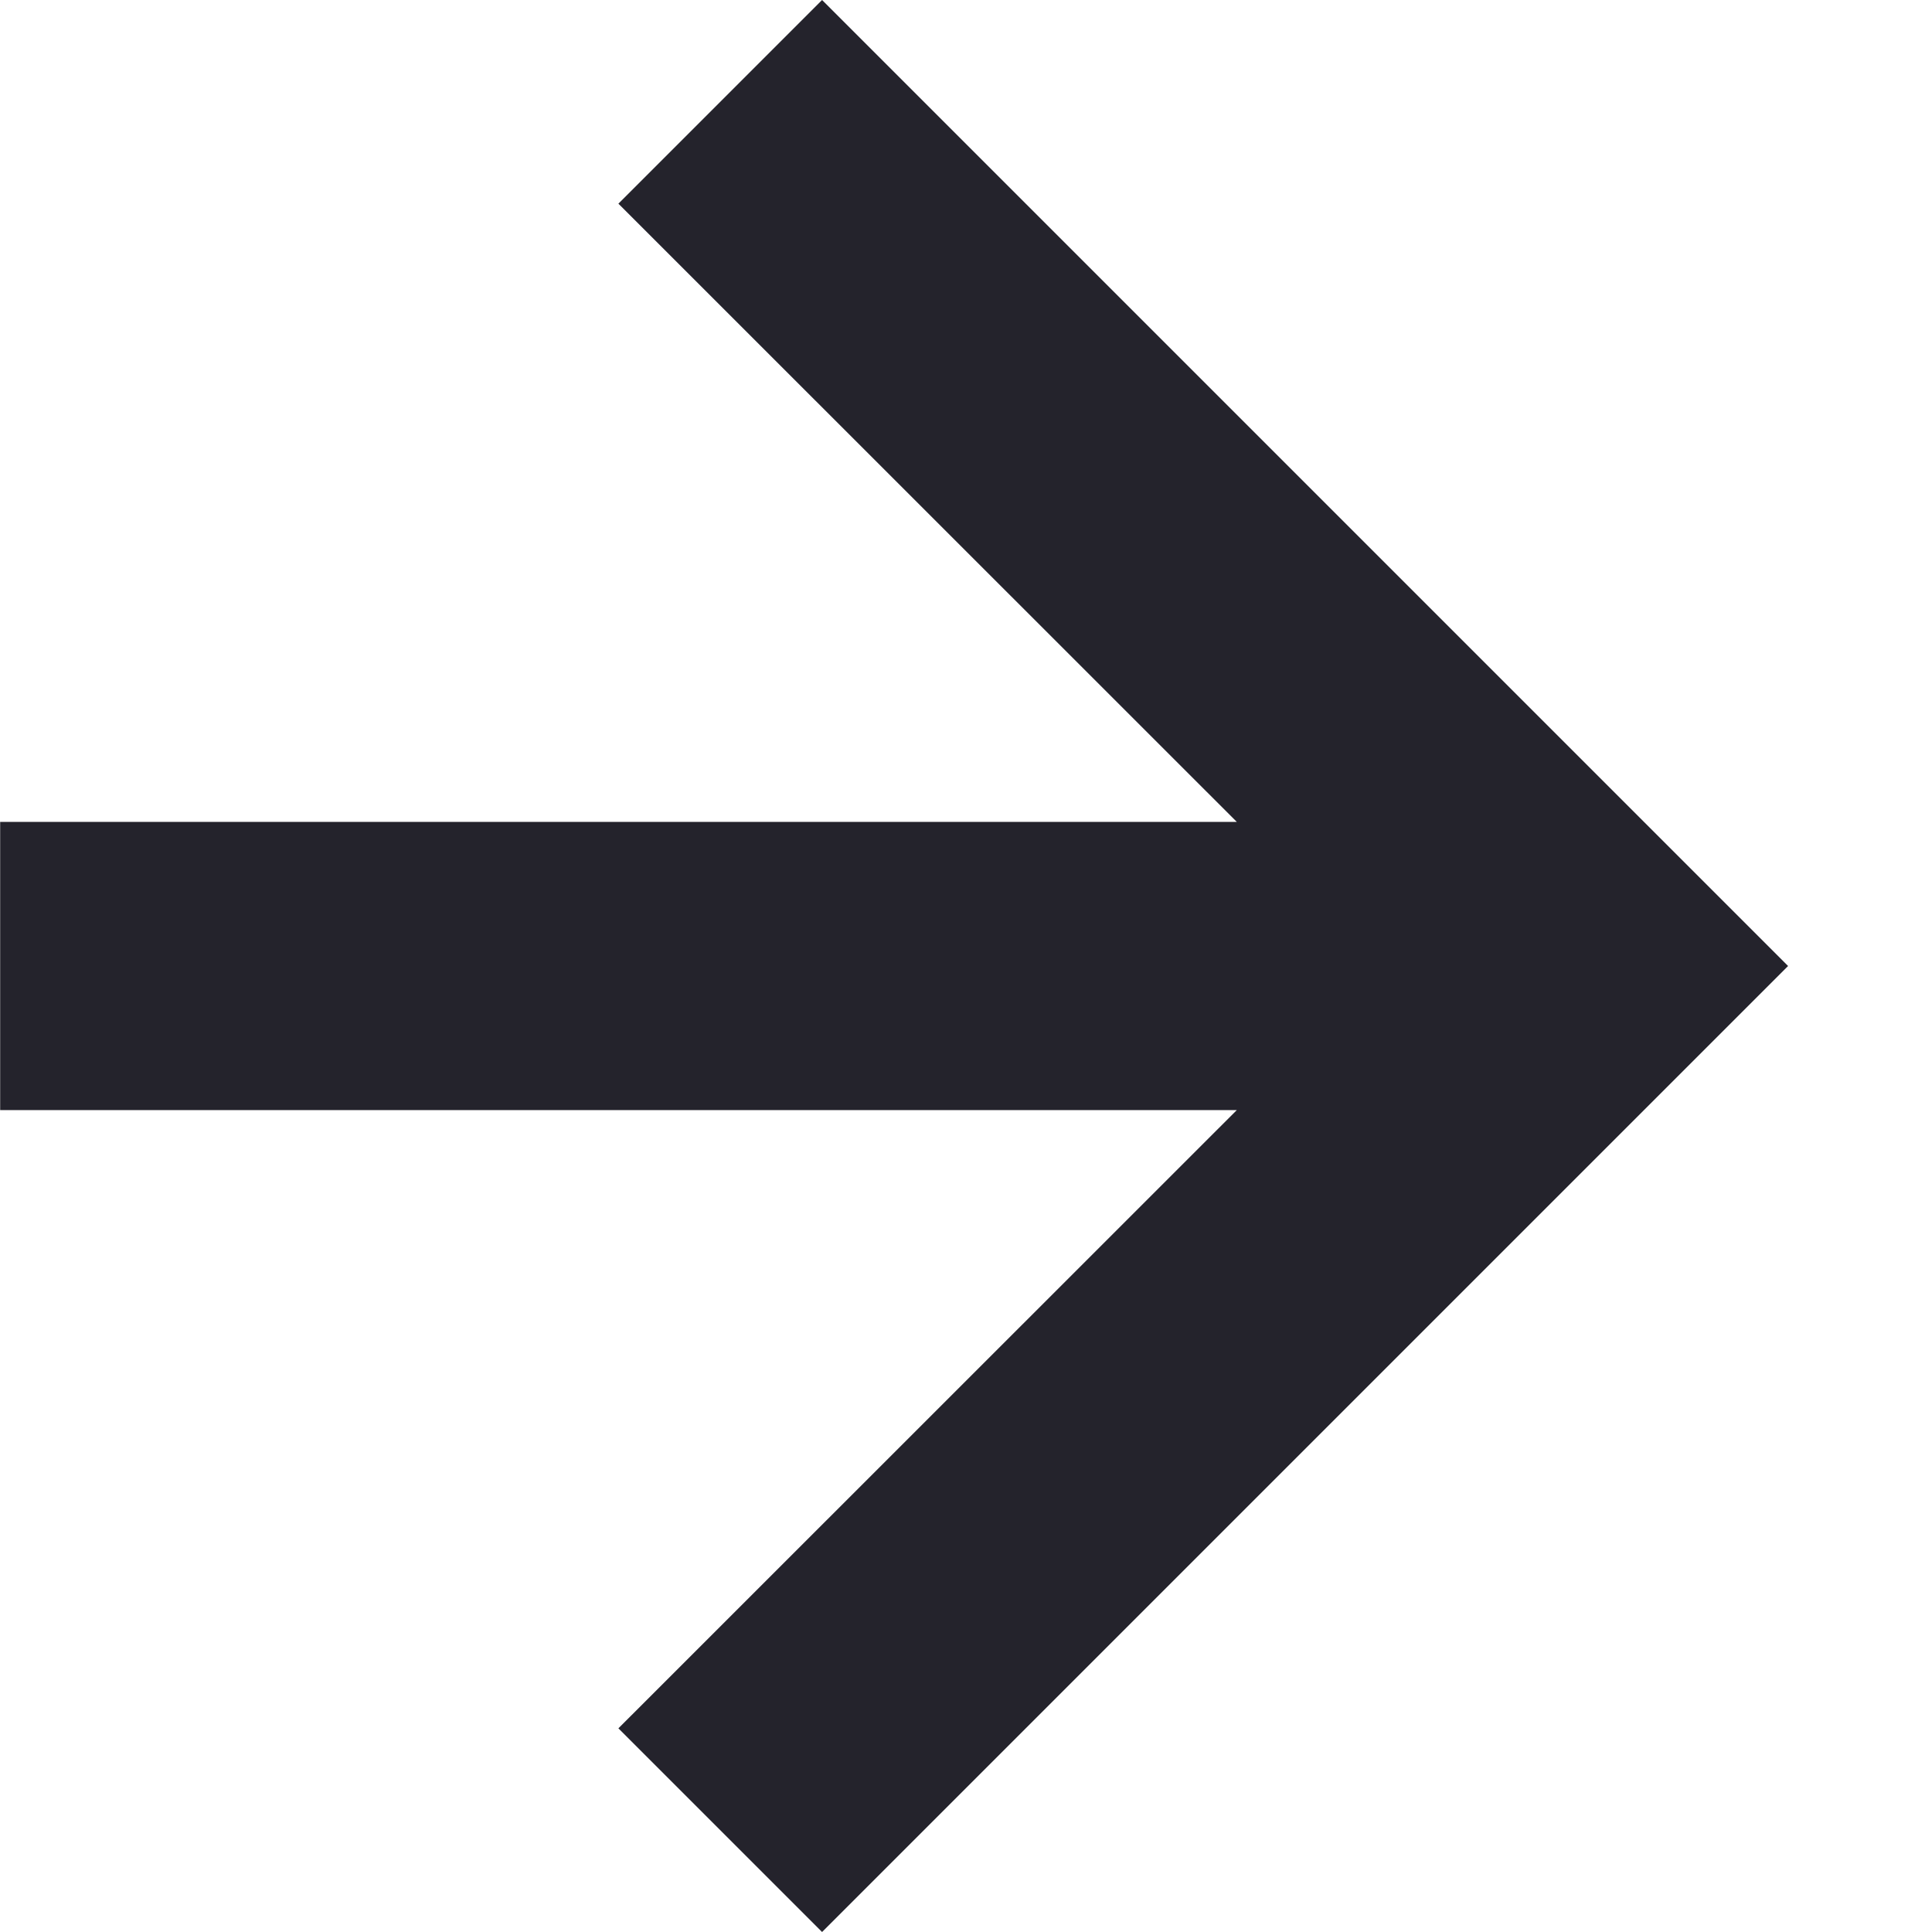
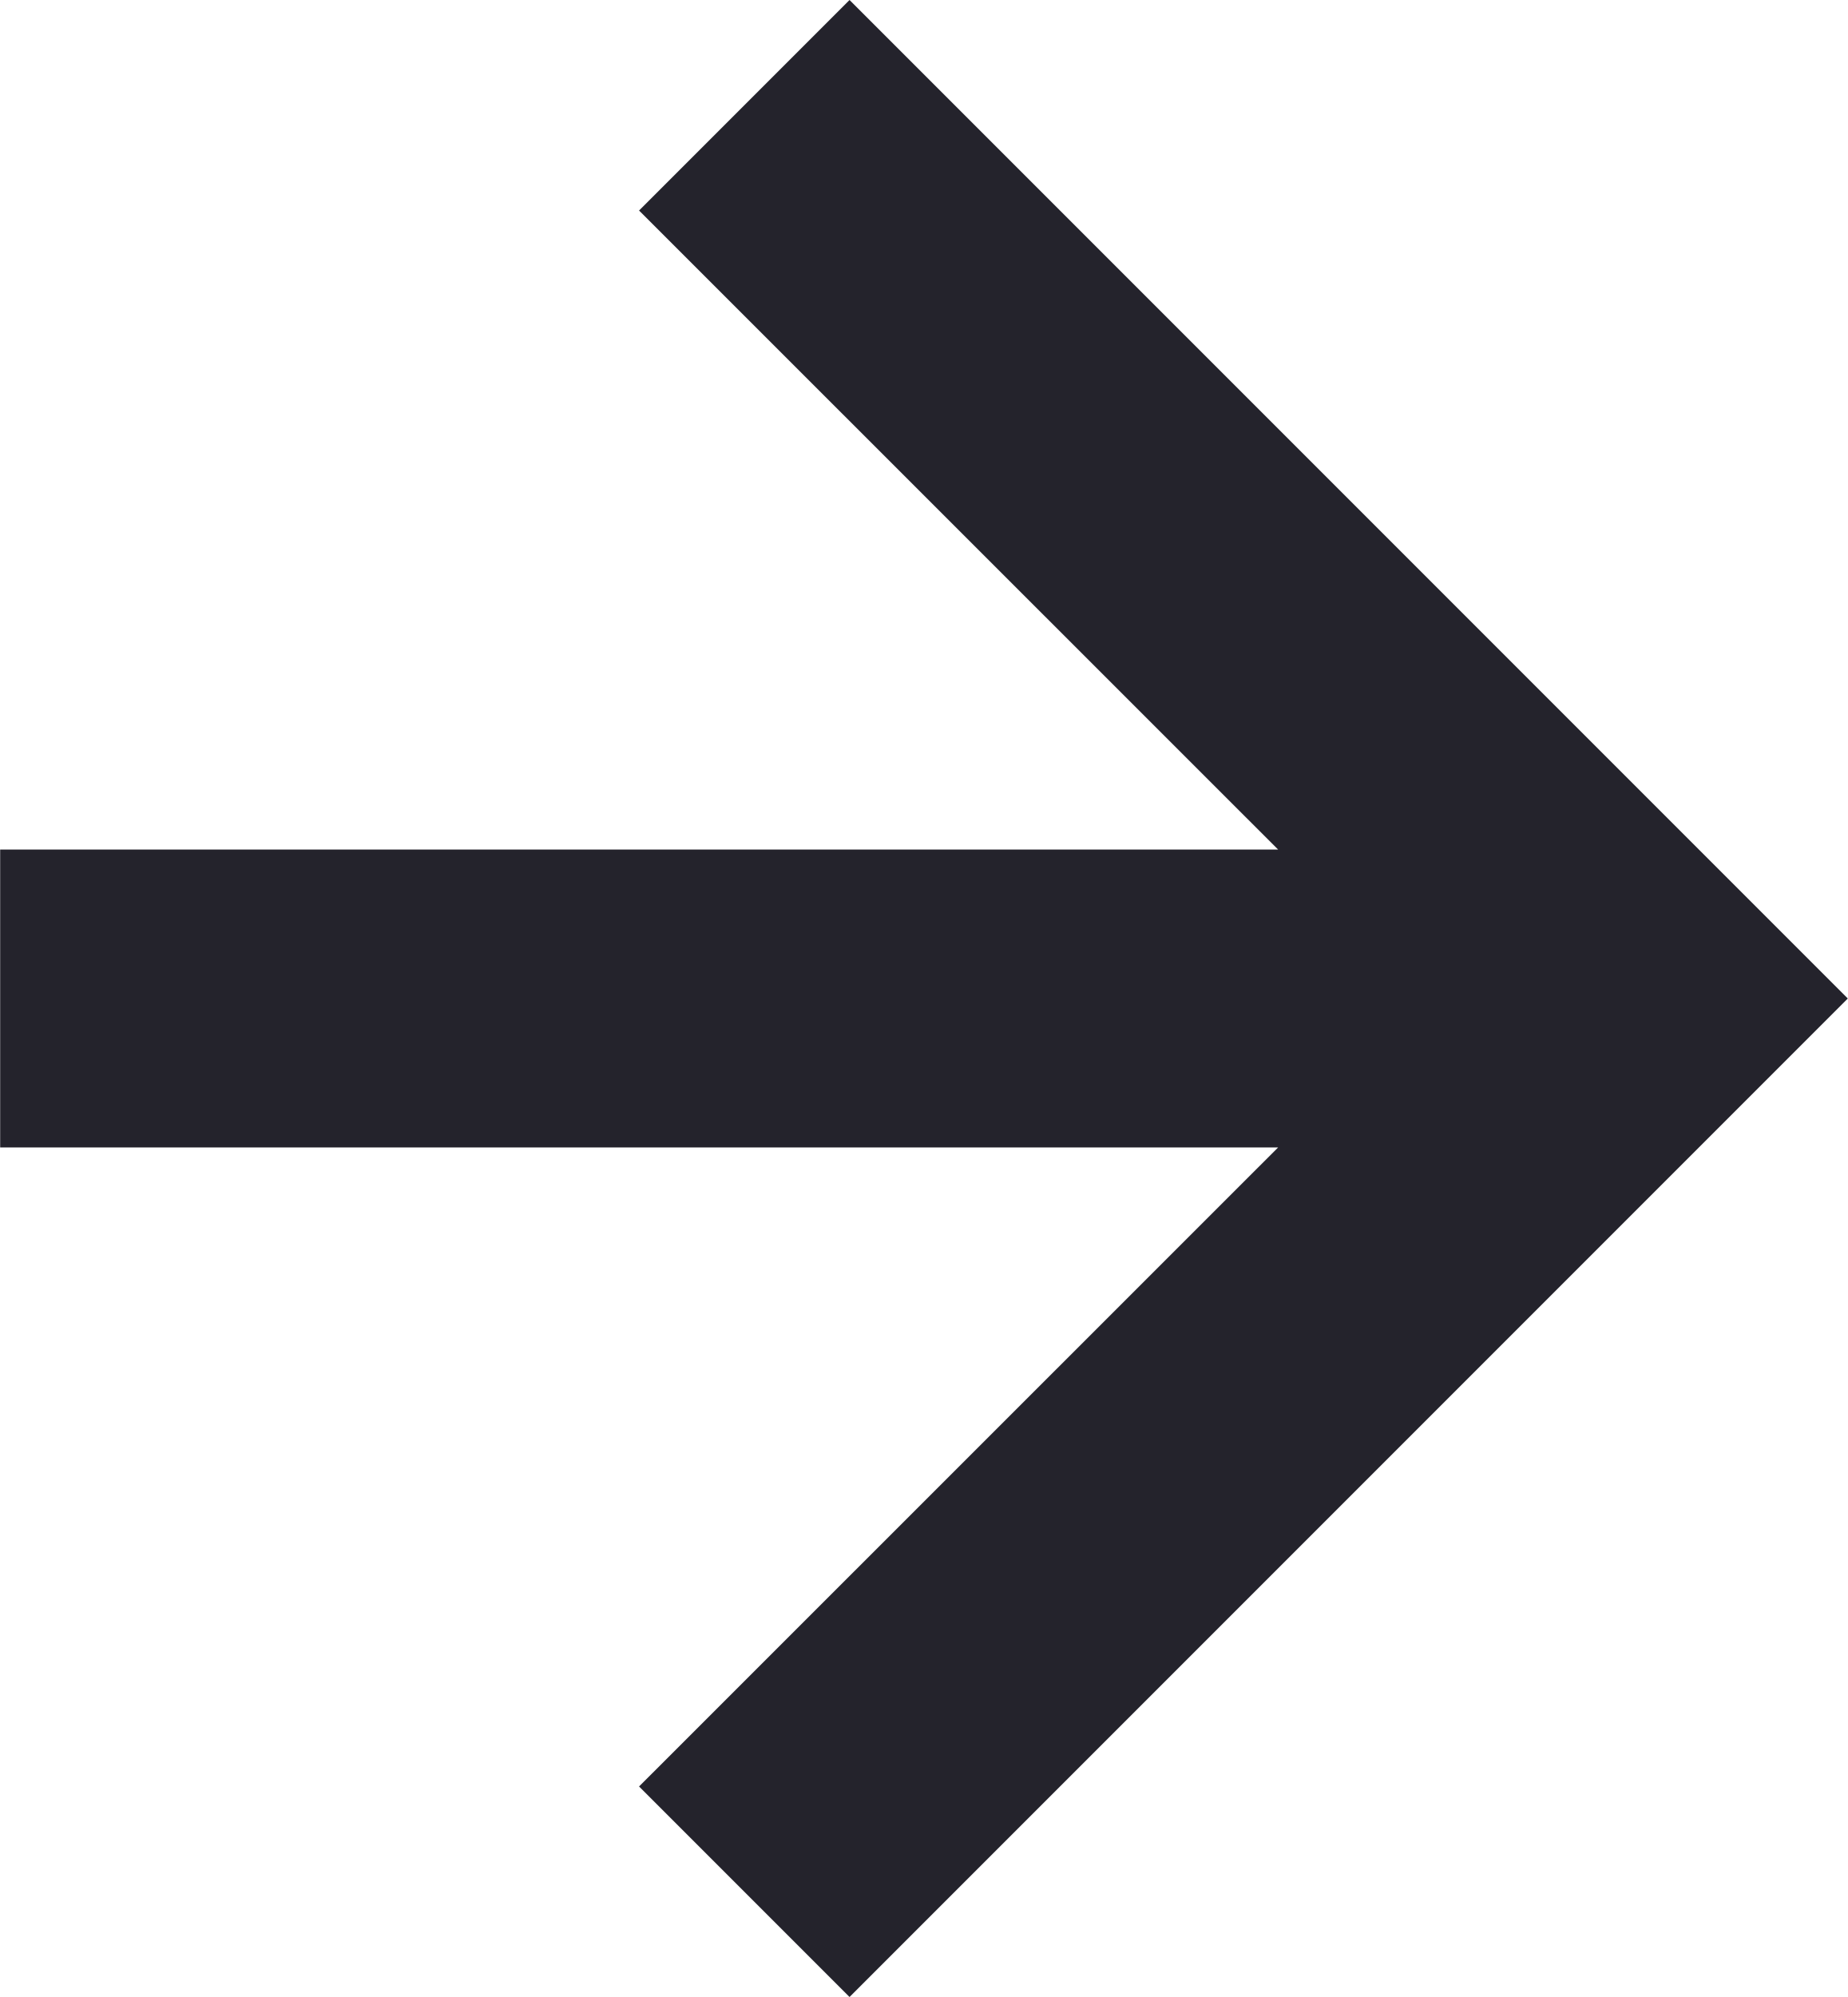
- <svg xmlns="http://www.w3.org/2000/svg" width="12" height="12">
-   <path fill="#24232C" d="m5.106 12 6-6-6-6-1.265 1.265 3.841 3.84H.001v1.79h7.681l-3.841 3.84z" />
+ <svg xmlns="http://www.w3.org/2000/svg" fill="#24232C">
+   <path d="m5.106 12 6-6-6-6-1.265 1.265 3.841 3.84H.001v1.79h7.681l-3.841 3.84z" />
</svg>
